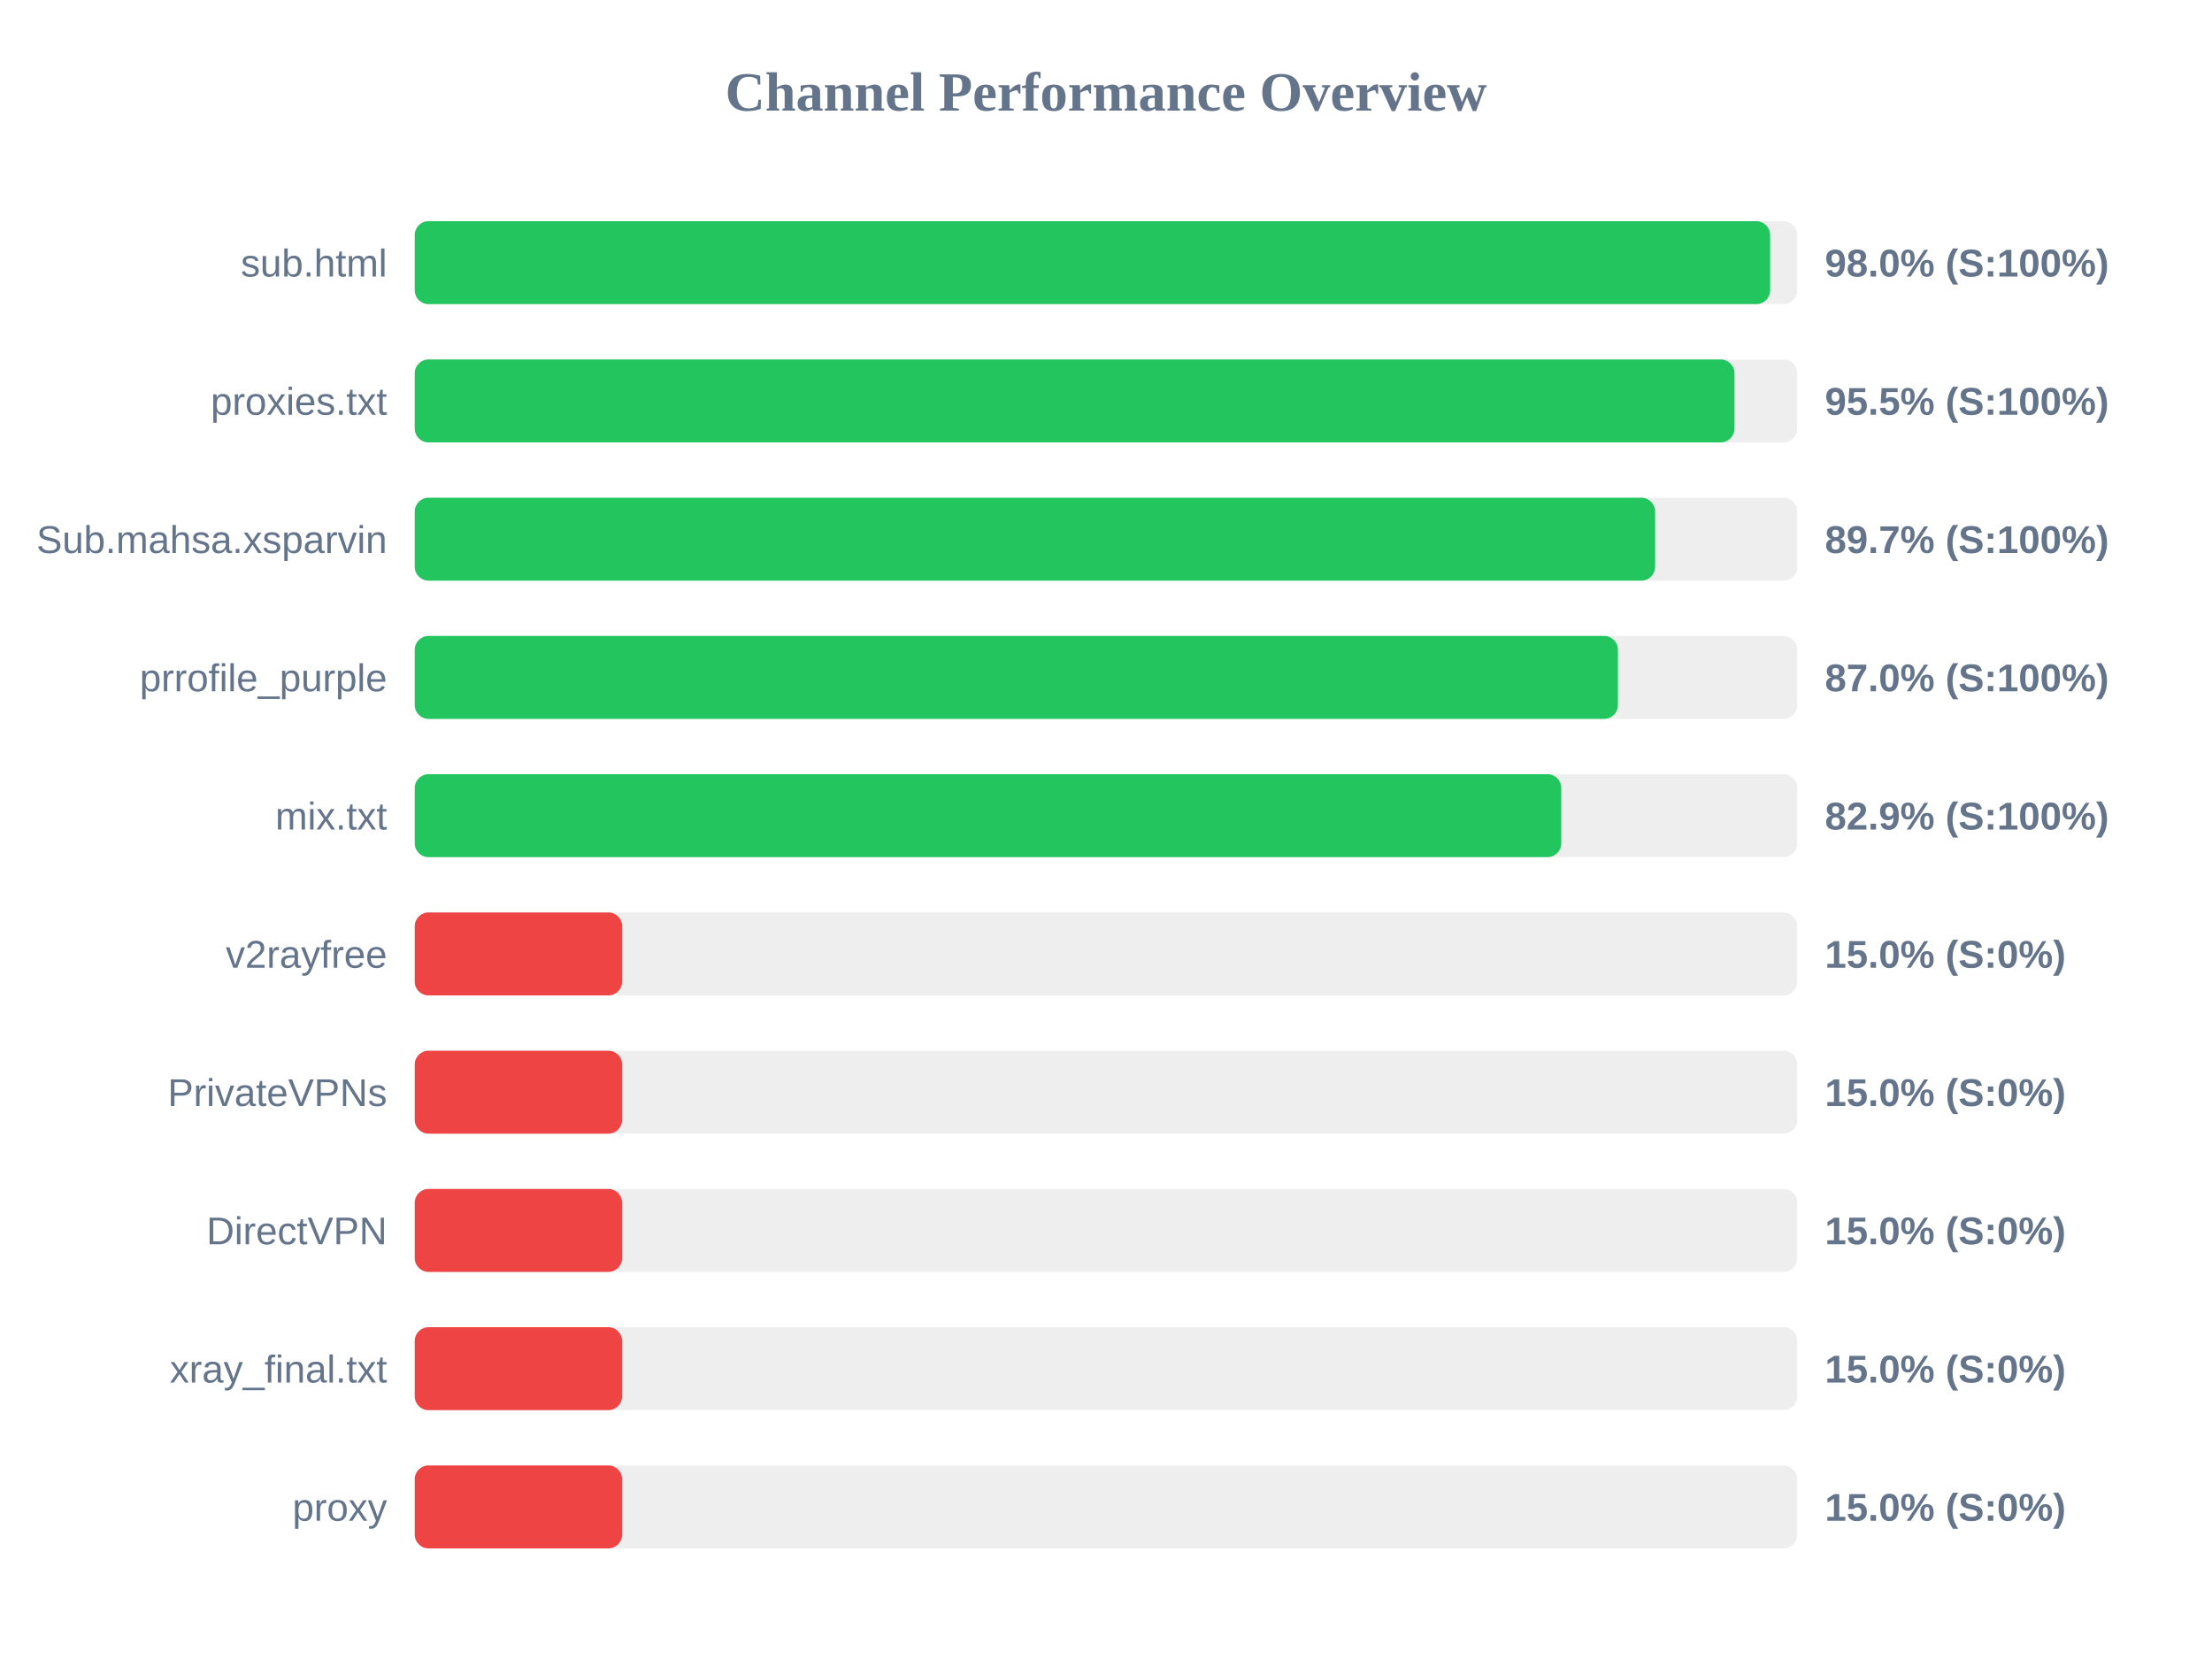
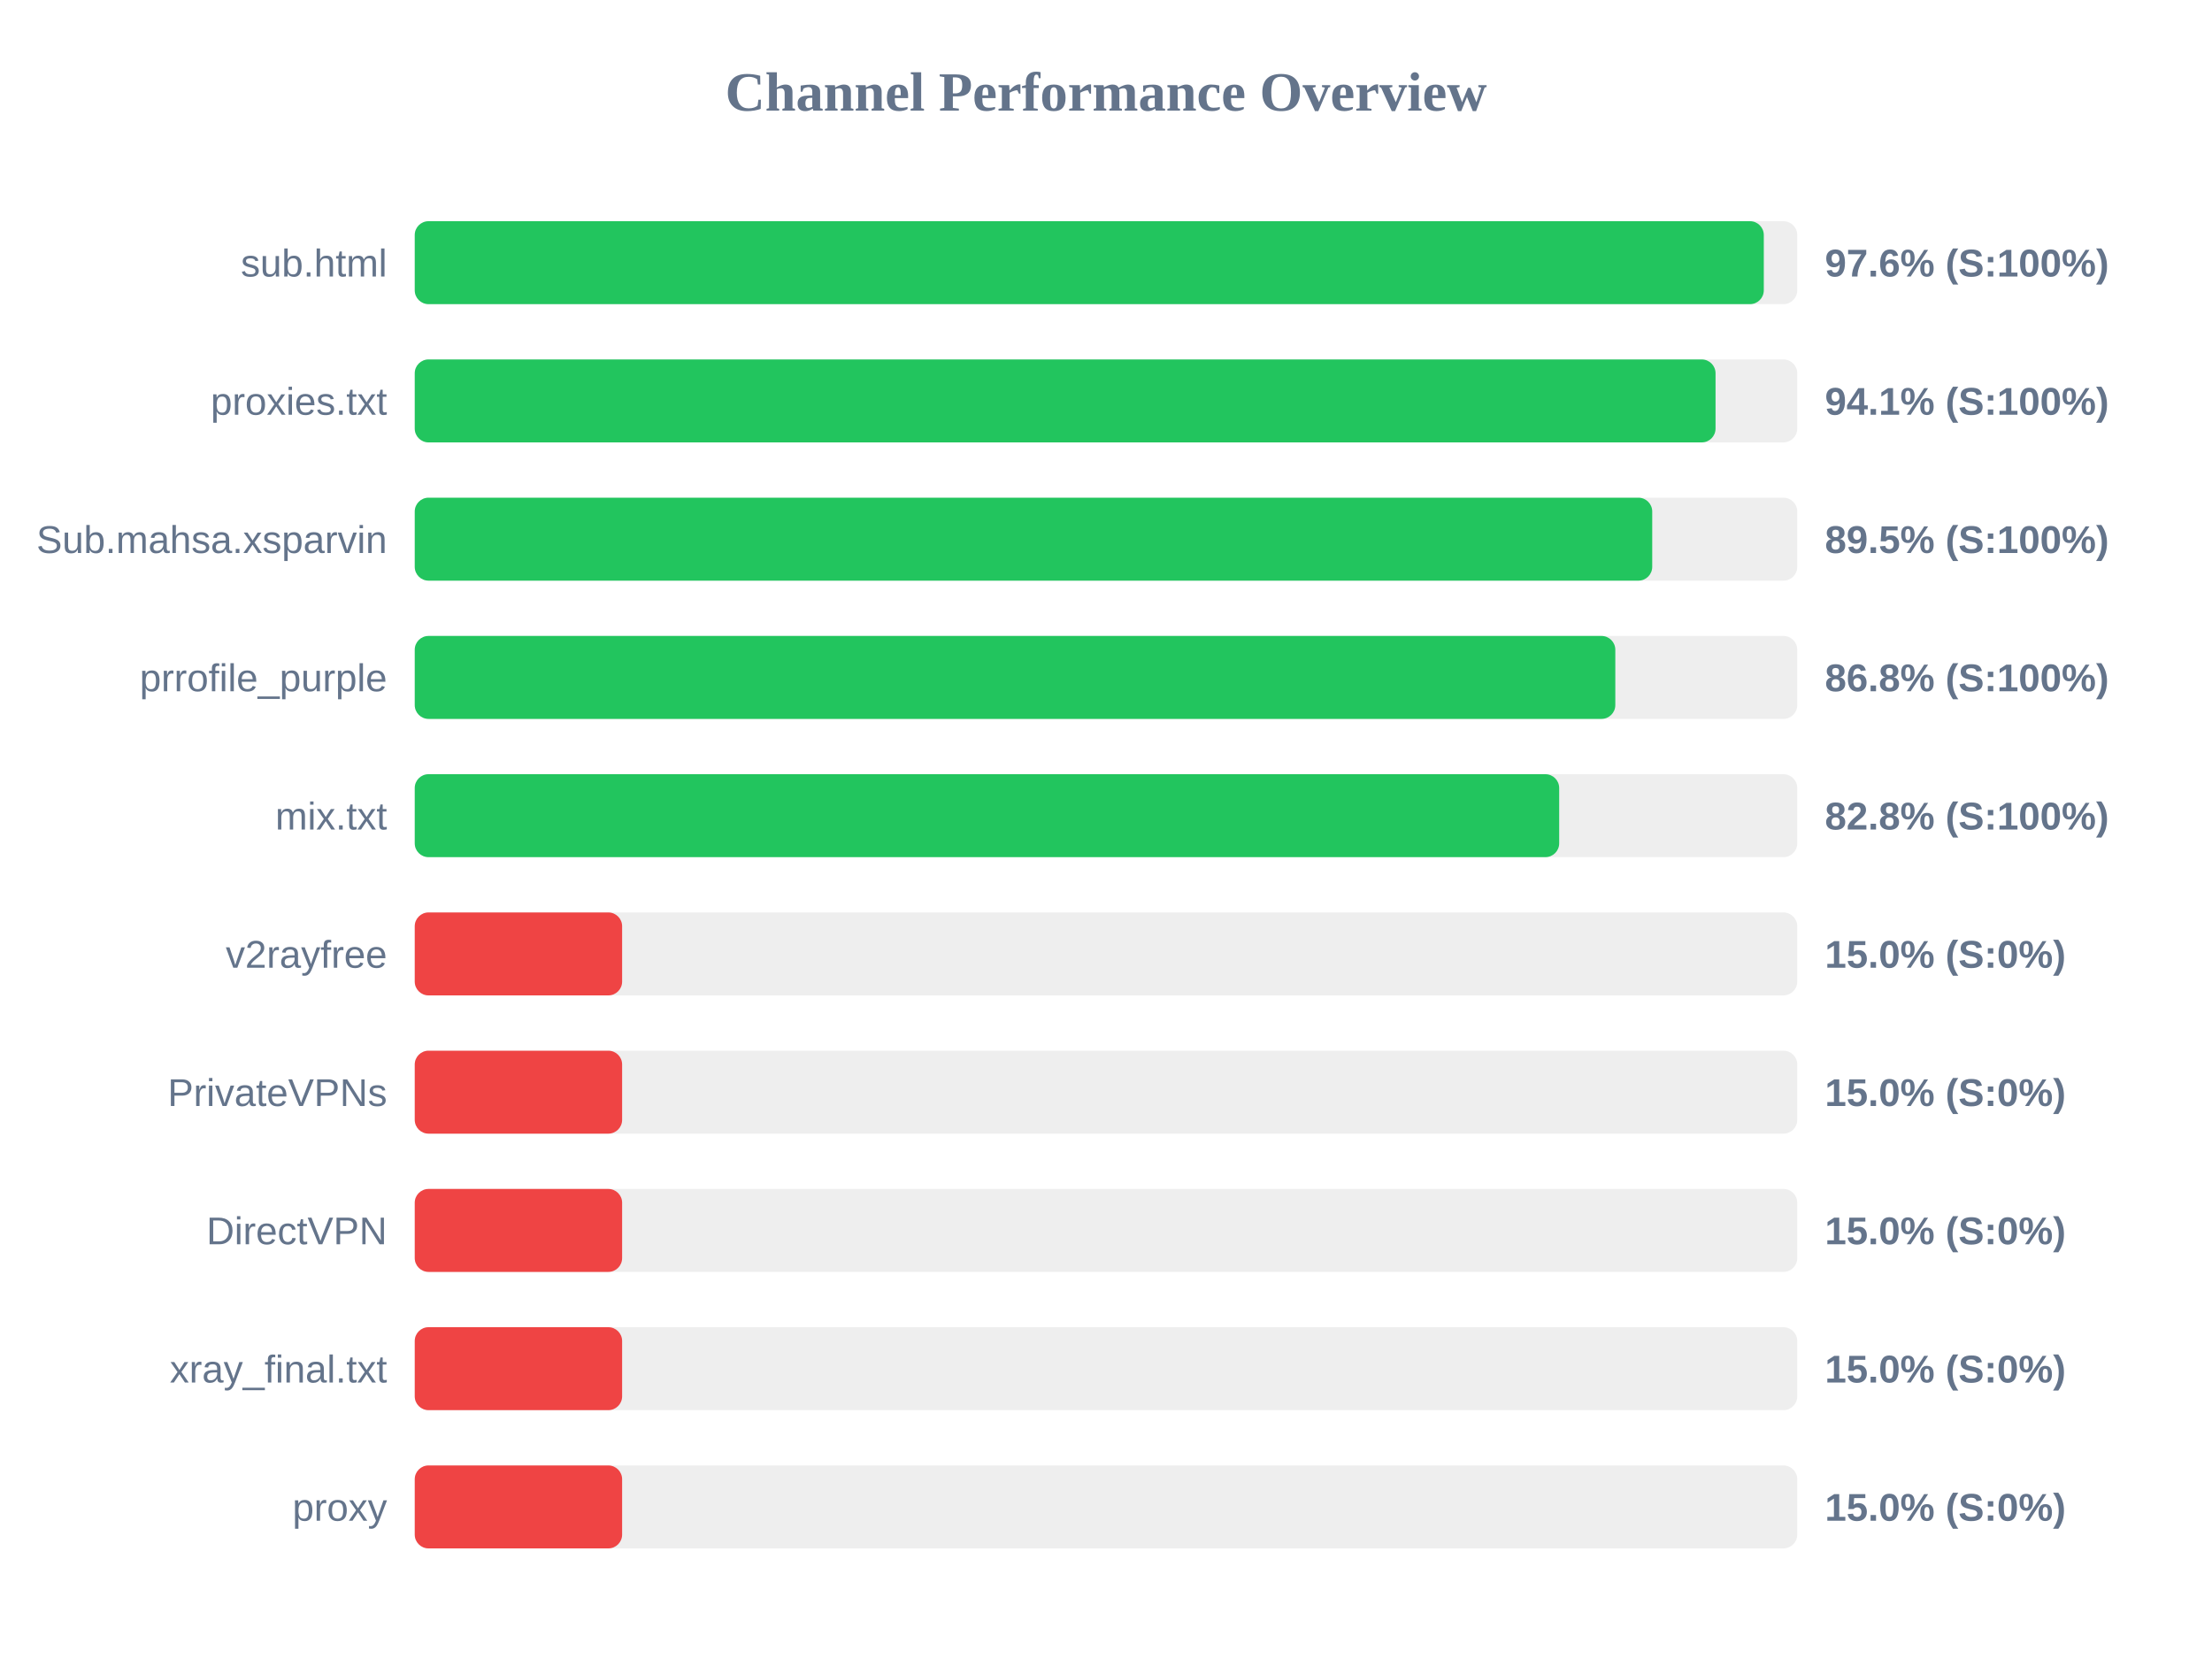
<svg xmlns="http://www.w3.org/2000/svg" width="800" height="600" version="1.1">
  <style>
        .row { font: 14px Arial; fill: #64748b; }
        .score { font: bold 14px Arial; fill: #64748b; }
    </style>
  <text x="400" y="40" text-anchor="middle" font-size="20px" font-weight="bold" fill="#64748b">Channel Performance Overview</text>
  <rect x="150" y="80" width="500" height="30" fill="#eee" rx="5" />
-   <rect x="150" y="80" width="490.2" height="30" fill="#22c55e" rx="5" />
+   <rect x="150" y="80" width="487.9" height="30" fill="#22c55e" rx="5" />
  <text x="140" y="100" text-anchor="end" class="row">sub.html</text>
-   <text x="660" y="100" text-anchor="start" class="score">98.0% (S:100%)</text>
+   <text x="660" y="100" text-anchor="start" class="score">97.6% (S:100%)</text>
  <rect x="150" y="130" width="500" height="30" fill="#eee" rx="5" />
-   <rect x="150" y="130" width="477.3" height="30" fill="#22c55e" rx="5" />
+   <rect x="150" y="130" width="470.45" height="30" fill="#22c55e" rx="5" />
  <text x="140" y="150" text-anchor="end" class="row">proxies.txt</text>
-   <text x="660" y="150" text-anchor="start" class="score">95.5% (S:100%)</text>
+   <text x="660" y="150" text-anchor="start" class="score">94.1% (S:100%)</text>
  <rect x="150" y="180" width="500" height="30" fill="#eee" rx="5" />
-   <rect x="150" y="180" width="448.6" height="30" fill="#22c55e" rx="5" />
+   <rect x="150" y="180" width="447.55" height="30" fill="#22c55e" rx="5" />
  <text x="140" y="200" text-anchor="end" class="row">Sub.mahsa.xsparvin</text>
-   <text x="660" y="200" text-anchor="start" class="score">89.7% (S:100%)</text>
+   <text x="660" y="200" text-anchor="start" class="score">89.5% (S:100%)</text>
  <rect x="150" y="230" width="500" height="30" fill="#eee" rx="5" />
-   <rect x="150" y="230" width="435.15" height="30" fill="#22c55e" rx="5" />
+   <rect x="150" y="230" width="434.2" height="30" fill="#22c55e" rx="5" />
  <text x="140" y="250" text-anchor="end" class="row">prrofile_purple</text>
-   <text x="660" y="250" text-anchor="start" class="score">87.0% (S:100%)</text>
+   <text x="660" y="250" text-anchor="start" class="score">86.8% (S:100%)</text>
  <rect x="150" y="280" width="500" height="30" fill="#eee" rx="5" />
-   <rect x="150" y="280" width="414.65" height="30" fill="#22c55e" rx="5" />
+   <rect x="150" y="280" width="413.9" height="30" fill="#22c55e" rx="5" />
  <text x="140" y="300" text-anchor="end" class="row">mix.txt</text>
-   <text x="660" y="300" text-anchor="start" class="score">82.9% (S:100%)</text>
+   <text x="660" y="300" text-anchor="start" class="score">82.8% (S:100%)</text>
  <rect x="150" y="330" width="500" height="30" fill="#eee" rx="5" />
  <rect x="150" y="330" width="75.0" height="30" fill="#ef4444" rx="5" />
  <text x="140" y="350" text-anchor="end" class="row">v2rayfree</text>
  <text x="660" y="350" text-anchor="start" class="score">15.0% (S:0%)</text>
  <rect x="150" y="380" width="500" height="30" fill="#eee" rx="5" />
  <rect x="150" y="380" width="75.0" height="30" fill="#ef4444" rx="5" />
  <text x="140" y="400" text-anchor="end" class="row">PrivateVPNs</text>
  <text x="660" y="400" text-anchor="start" class="score">15.0% (S:0%)</text>
  <rect x="150" y="430" width="500" height="30" fill="#eee" rx="5" />
  <rect x="150" y="430" width="75.0" height="30" fill="#ef4444" rx="5" />
  <text x="140" y="450" text-anchor="end" class="row">DirectVPN</text>
  <text x="660" y="450" text-anchor="start" class="score">15.0% (S:0%)</text>
  <rect x="150" y="480" width="500" height="30" fill="#eee" rx="5" />
  <rect x="150" y="480" width="75.0" height="30" fill="#ef4444" rx="5" />
  <text x="140" y="500" text-anchor="end" class="row">xray_final.txt</text>
  <text x="660" y="500" text-anchor="start" class="score">15.0% (S:0%)</text>
  <rect x="150" y="530" width="500" height="30" fill="#eee" rx="5" />
  <rect x="150" y="530" width="75.0" height="30" fill="#ef4444" rx="5" />
  <text x="140" y="550" text-anchor="end" class="row">proxy</text>
  <text x="660" y="550" text-anchor="start" class="score">15.0% (S:0%)</text>
</svg>
